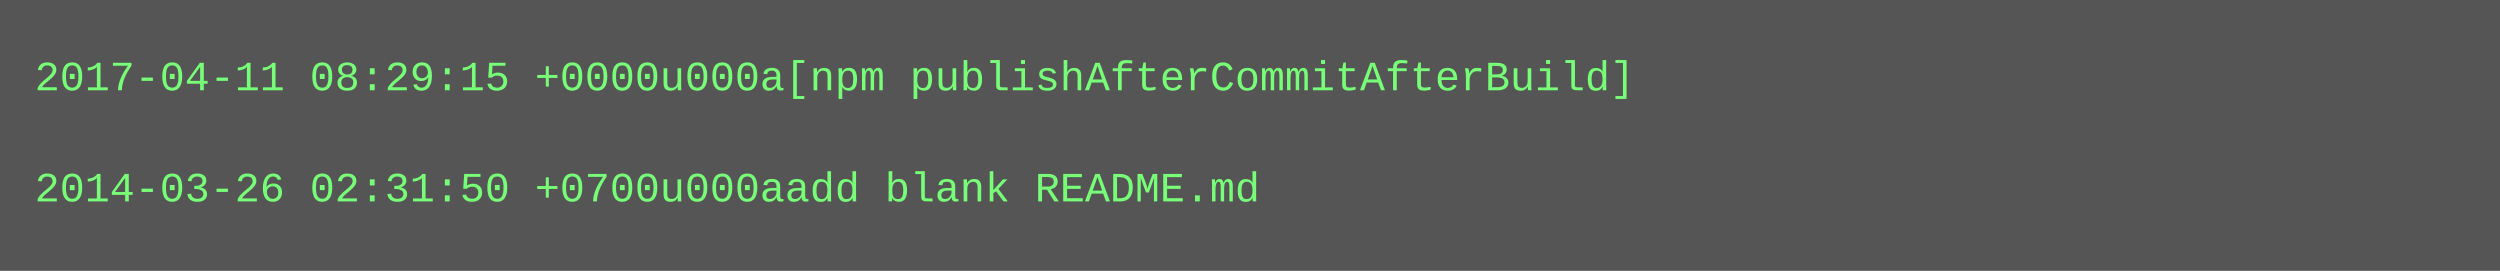
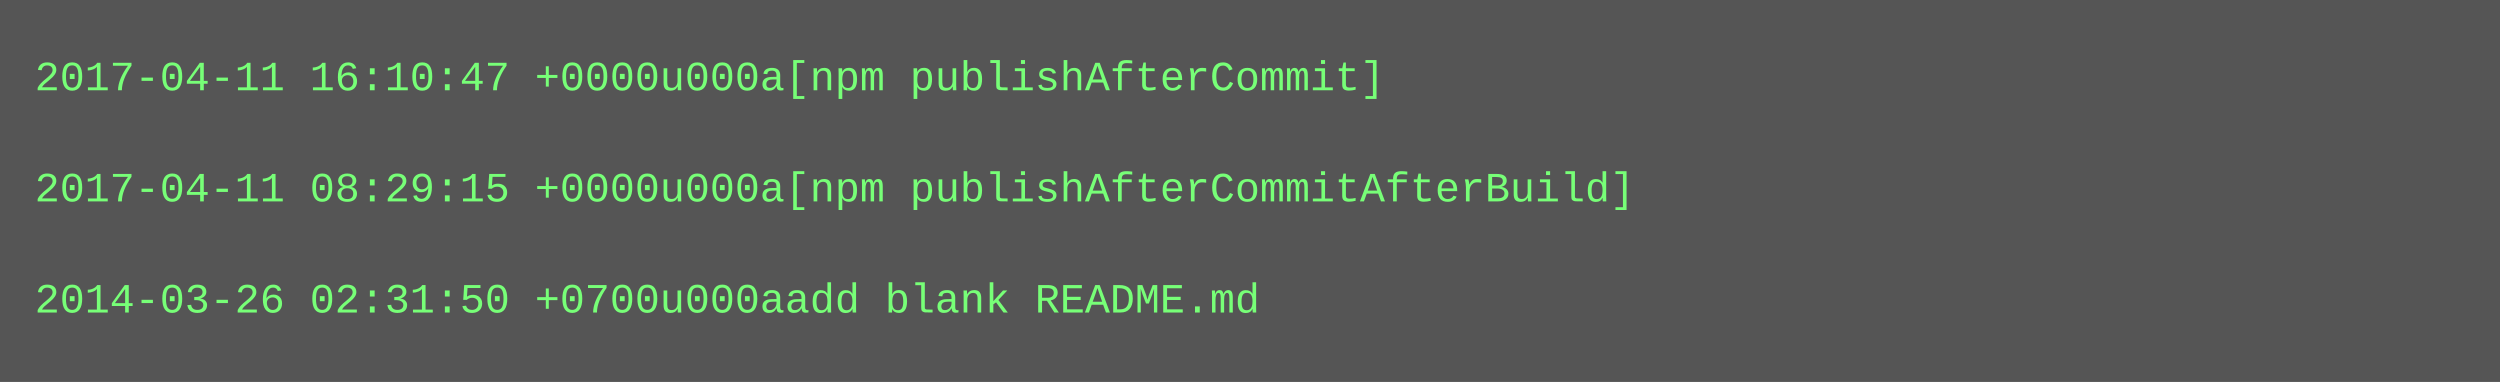
- <svg xmlns="http://www.w3.org/2000/svg" height="78" width="720">
-   <rect height="78" fill="#555" width="720" />
+ <svg xmlns="http://www.w3.org/2000/svg" height="110" width="720">
+   <rect height="110" fill="#555" width="720" />
  <text fill="#7f7" font-family="Courier New" font-size="12" xml:space="preserve">
-     <tspan x="10" y="26">2017-04-11 08:29:15 +0000u000a[npm publishAfterCommitAfterBuild]</tspan>
+     <tspan x="10" y="26">2017-04-11 16:10:47 +0000u000a[npm publishAfterCommit]</tspan>
    <tspan x="10" y="42" />
-     <tspan x="10" y="58">2014-03-26 02:31:50 +0700u000aadd blank README.md</tspan>
+     <tspan x="10" y="58">2017-04-11 08:29:15 +0000u000a[npm publishAfterCommitAfterBuild]</tspan>
+     <tspan x="10" y="74" />
+     <tspan x="10" y="90">2014-03-26 02:31:50 +0700u000aadd blank README.md</tspan>
  </text>
</svg>
